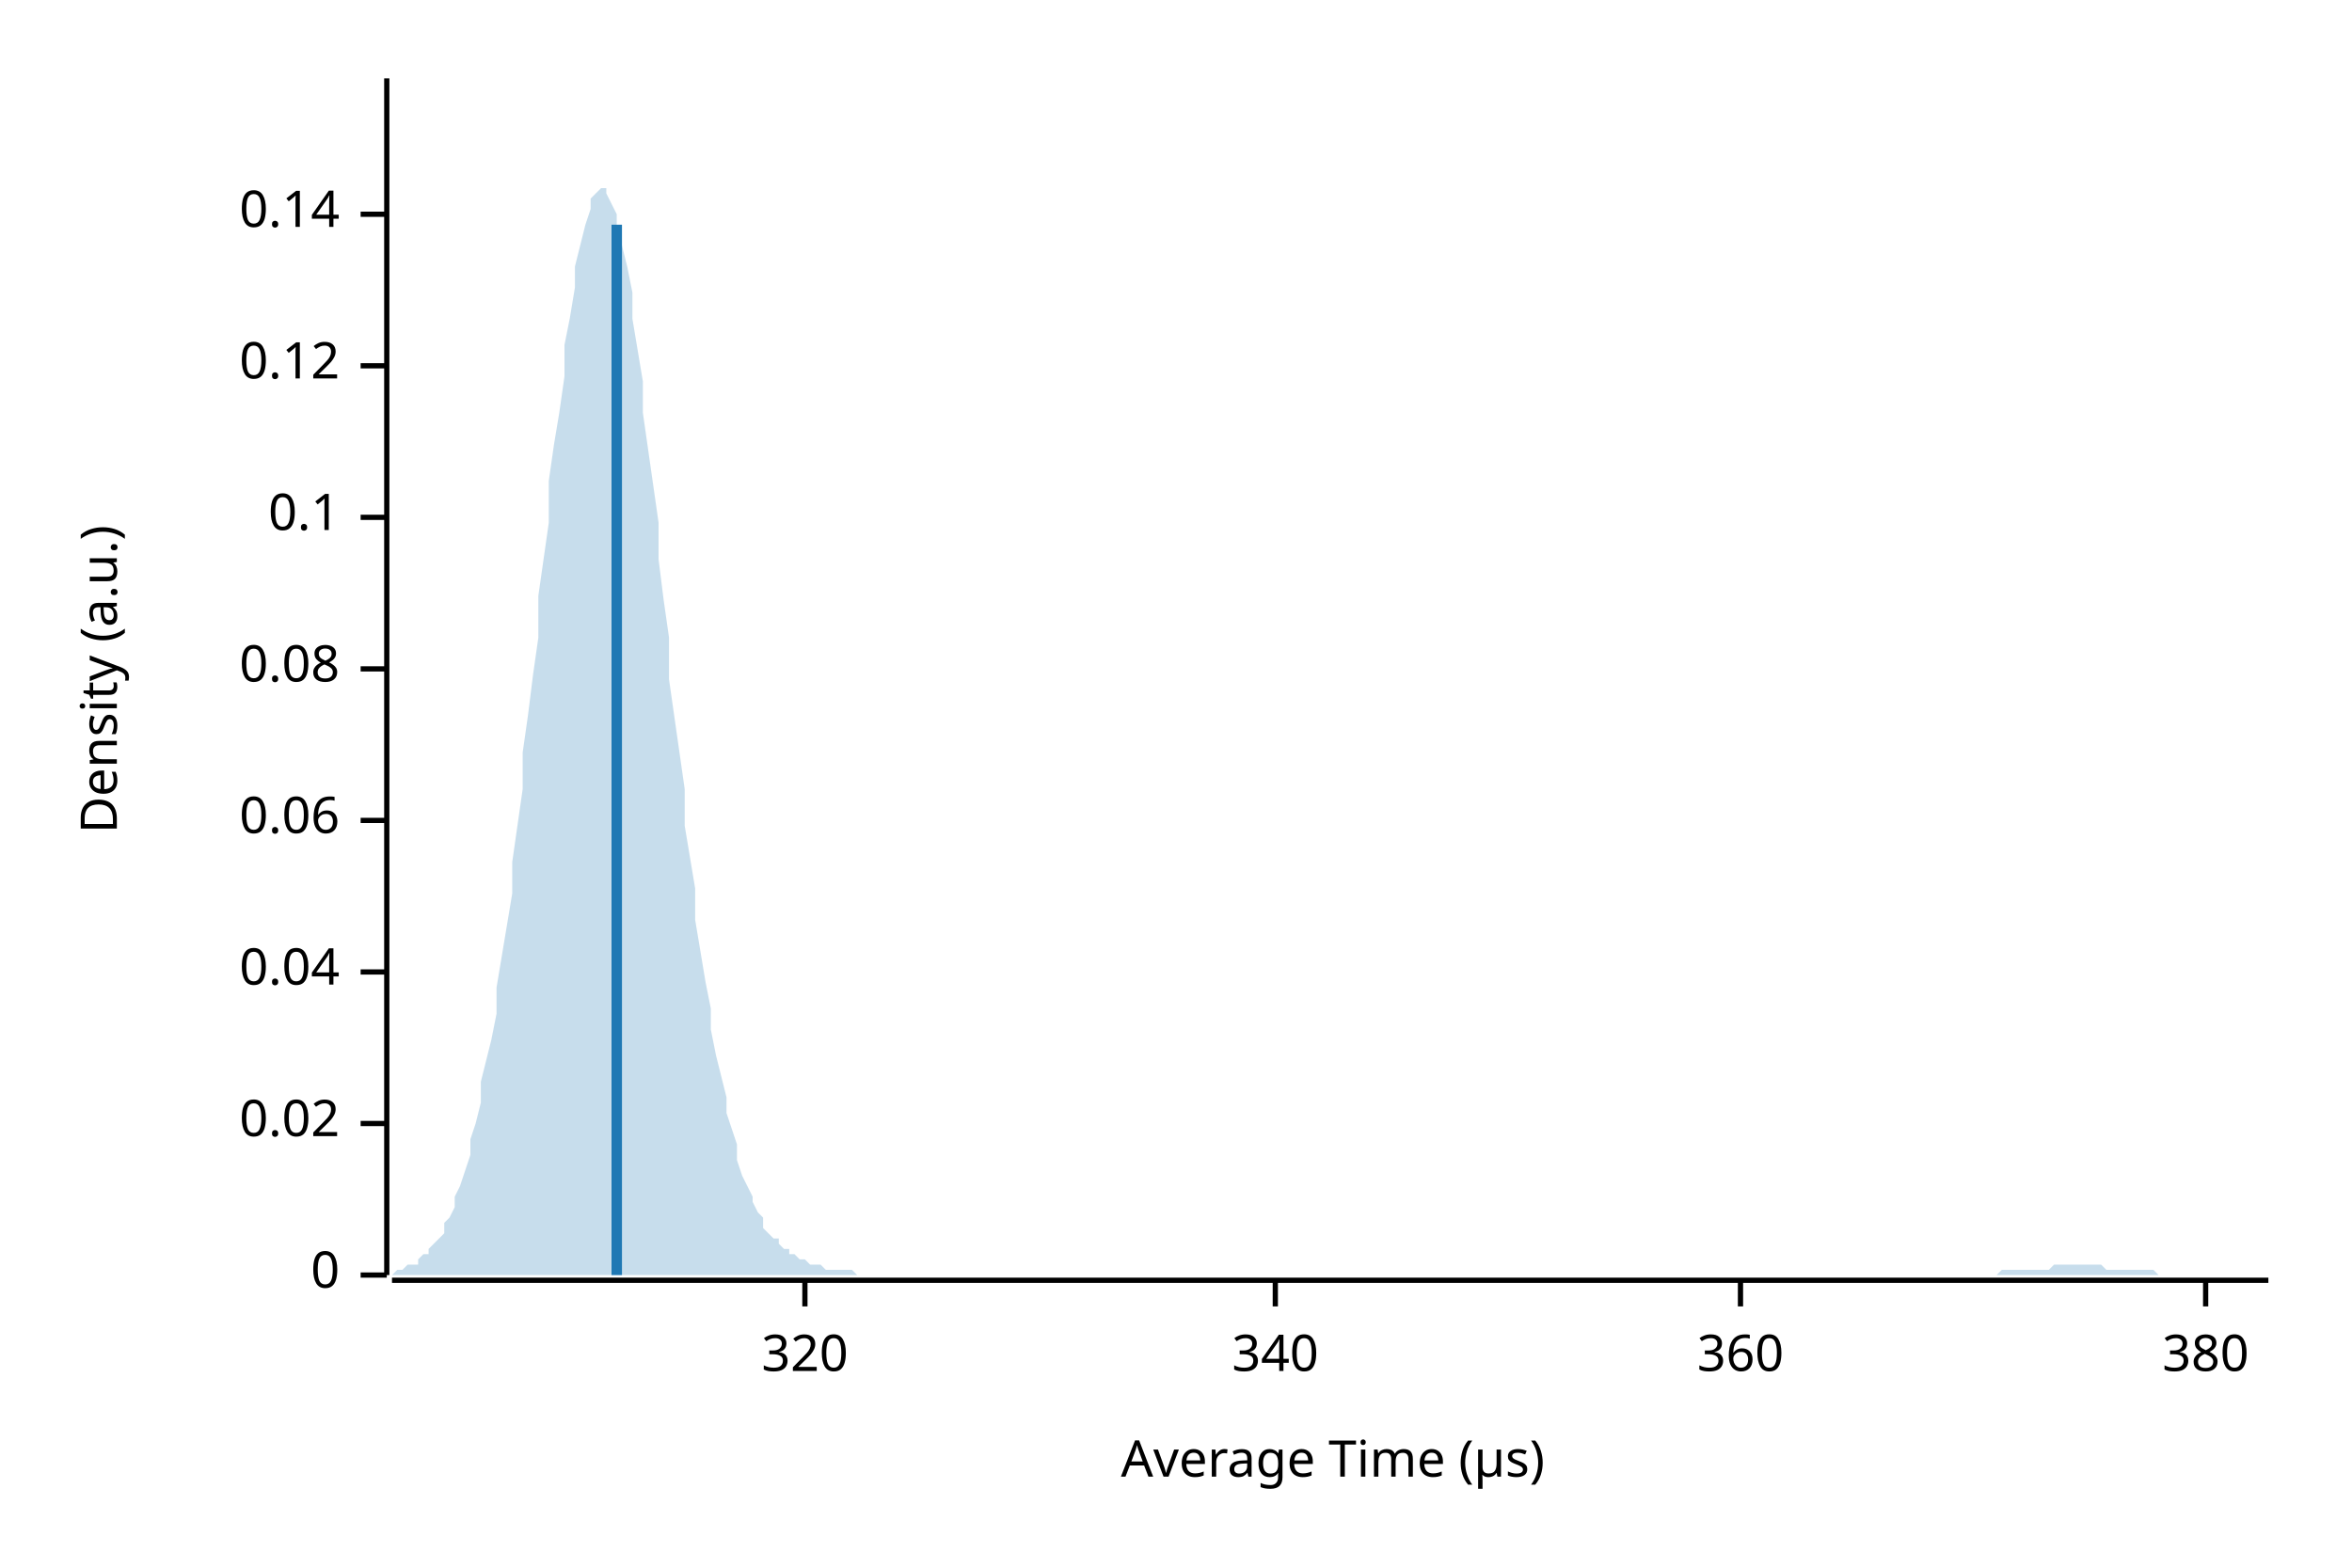
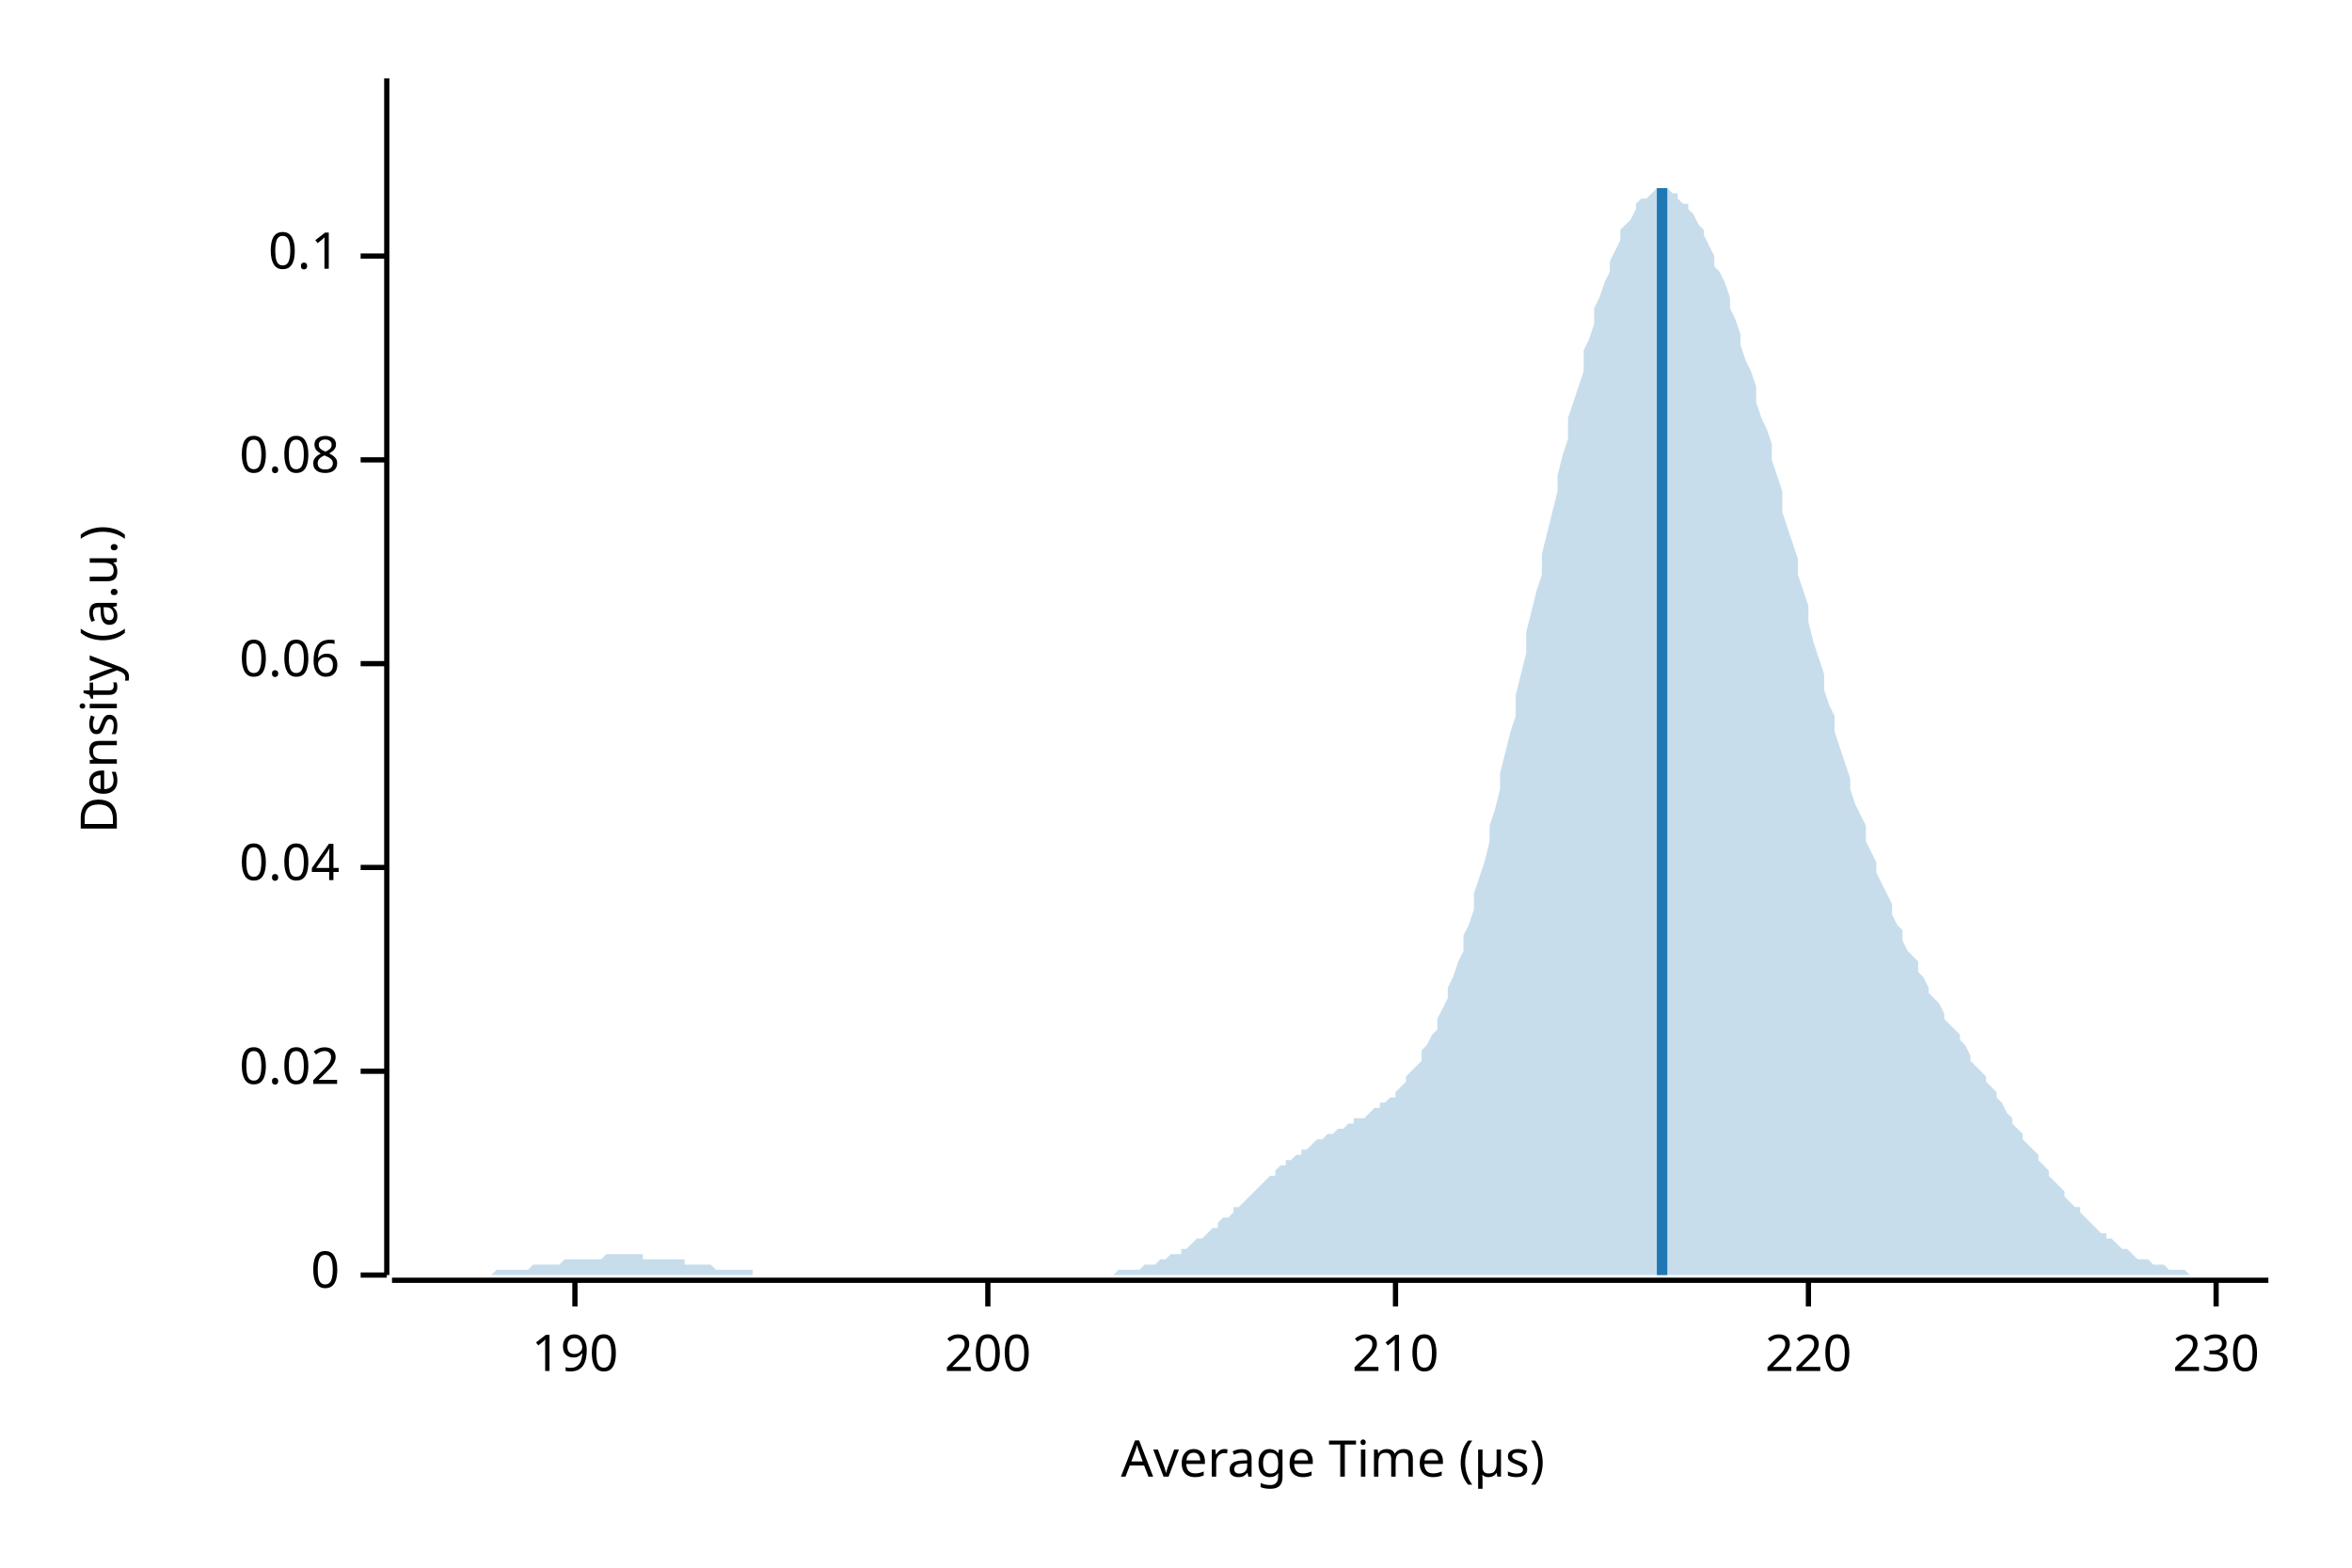
<svg xmlns="http://www.w3.org/2000/svg" width="450" height="300" viewBox="0 0 450 300">
  <text x="15" y="130" dy="0.76em" text-anchor="middle" font-family="sans-serif" font-size="9.677" opacity="1" fill="#000000" transform="rotate(270, 15, 130)">
Density (a.u.)
</text>
  <text x="255" y="285" dy="-0.5ex" text-anchor="middle" font-family="sans-serif" font-size="9.677" opacity="1" fill="#000000">
Average Time (µs)
</text>
  <polyline fill="none" opacity="1" stroke="#000000" stroke-width="1" points="74,15 74,244 " />
  <text x="65" y="244" dy="0.5ex" text-anchor="end" font-family="sans-serif" font-size="9.677" opacity="1" fill="#000000">
0
</text>
  <polyline fill="none" opacity="1" stroke="#000000" stroke-width="1" points="69,244 74,244 " />
-   <text x="65" y="215" dy="0.5ex" text-anchor="end" font-family="sans-serif" font-size="9.677" opacity="1" fill="#000000">
+   <text x="65" y="205" dy="0.5ex" text-anchor="end" font-family="sans-serif" font-size="9.677" opacity="1" fill="#000000">
0.02
</text>
-   <polyline fill="none" opacity="1" stroke="#000000" stroke-width="1" points="69,215 74,215 " />
-   <text x="65" y="186" dy="0.5ex" text-anchor="end" font-family="sans-serif" font-size="9.677" opacity="1" fill="#000000">
+   <polyline fill="none" opacity="1" stroke="#000000" stroke-width="1" points="69,205 74,205 " />
+   <text x="65" y="166" dy="0.5ex" text-anchor="end" font-family="sans-serif" font-size="9.677" opacity="1" fill="#000000">
0.04
</text>
-   <polyline fill="none" opacity="1" stroke="#000000" stroke-width="1" points="69,186 74,186 " />
-   <text x="65" y="157" dy="0.5ex" text-anchor="end" font-family="sans-serif" font-size="9.677" opacity="1" fill="#000000">
+   <polyline fill="none" opacity="1" stroke="#000000" stroke-width="1" points="69,166 74,166 " />
+   <text x="65" y="127" dy="0.5ex" text-anchor="end" font-family="sans-serif" font-size="9.677" opacity="1" fill="#000000">
0.06
</text>
-   <polyline fill="none" opacity="1" stroke="#000000" stroke-width="1" points="69,157 74,157 " />
-   <text x="65" y="128" dy="0.5ex" text-anchor="end" font-family="sans-serif" font-size="9.677" opacity="1" fill="#000000">
+   <polyline fill="none" opacity="1" stroke="#000000" stroke-width="1" points="69,127 74,127 " />
+   <text x="65" y="88" dy="0.5ex" text-anchor="end" font-family="sans-serif" font-size="9.677" opacity="1" fill="#000000">
0.08
</text>
-   <polyline fill="none" opacity="1" stroke="#000000" stroke-width="1" points="69,128 74,128 " />
-   <text x="65" y="99" dy="0.5ex" text-anchor="end" font-family="sans-serif" font-size="9.677" opacity="1" fill="#000000">
+   <polyline fill="none" opacity="1" stroke="#000000" stroke-width="1" points="69,88 74,88 " />
+   <text x="65" y="49" dy="0.5ex" text-anchor="end" font-family="sans-serif" font-size="9.677" opacity="1" fill="#000000">
0.1
</text>
-   <polyline fill="none" opacity="1" stroke="#000000" stroke-width="1" points="69,99 74,99 " />
-   <text x="65" y="70" dy="0.5ex" text-anchor="end" font-family="sans-serif" font-size="9.677" opacity="1" fill="#000000">
- 0.12
+   <polyline fill="none" opacity="1" stroke="#000000" stroke-width="1" points="69,49 74,49 " />
+   <polyline fill="none" opacity="1" stroke="#000000" stroke-width="1" points="75,245 434,245 " />
+   <text x="110" y="255" dy="0.76em" text-anchor="middle" font-family="sans-serif" font-size="9.677" opacity="1" fill="#000000">
+ 190
</text>
-   <polyline fill="none" opacity="1" stroke="#000000" stroke-width="1" points="69,70 74,70 " />
-   <text x="65" y="41" dy="0.5ex" text-anchor="end" font-family="sans-serif" font-size="9.677" opacity="1" fill="#000000">
- 0.14
+   <polyline fill="none" opacity="1" stroke="#000000" stroke-width="1" points="110,245 110,250 " />
+   <text x="189" y="255" dy="0.76em" text-anchor="middle" font-family="sans-serif" font-size="9.677" opacity="1" fill="#000000">
+ 200
</text>
-   <polyline fill="none" opacity="1" stroke="#000000" stroke-width="1" points="69,41 74,41 " />
-   <polyline fill="none" opacity="1" stroke="#000000" stroke-width="1" points="75,245 434,245 " />
-   <text x="154" y="255" dy="0.76em" text-anchor="middle" font-family="sans-serif" font-size="9.677" opacity="1" fill="#000000">
- 320
+   <polyline fill="none" opacity="1" stroke="#000000" stroke-width="1" points="189,245 189,250 " />
+   <text x="267" y="255" dy="0.76em" text-anchor="middle" font-family="sans-serif" font-size="9.677" opacity="1" fill="#000000">
+ 210
</text>
-   <polyline fill="none" opacity="1" stroke="#000000" stroke-width="1" points="154,245 154,250 " />
-   <text x="244" y="255" dy="0.76em" text-anchor="middle" font-family="sans-serif" font-size="9.677" opacity="1" fill="#000000">
- 340
+   <polyline fill="none" opacity="1" stroke="#000000" stroke-width="1" points="267,245 267,250 " />
+   <text x="346" y="255" dy="0.76em" text-anchor="middle" font-family="sans-serif" font-size="9.677" opacity="1" fill="#000000">
+ 220
</text>
-   <polyline fill="none" opacity="1" stroke="#000000" stroke-width="1" points="244,245 244,250 " />
-   <text x="333" y="255" dy="0.76em" text-anchor="middle" font-family="sans-serif" font-size="9.677" opacity="1" fill="#000000">
- 360
+   <polyline fill="none" opacity="1" stroke="#000000" stroke-width="1" points="346,245 346,250 " />
+   <text x="424" y="255" dy="0.76em" text-anchor="middle" font-family="sans-serif" font-size="9.677" opacity="1" fill="#000000">
+ 230
</text>
-   <polyline fill="none" opacity="1" stroke="#000000" stroke-width="1" points="333,245 333,250 " />
-   <text x="422" y="255" dy="0.76em" text-anchor="middle" font-family="sans-serif" font-size="9.677" opacity="1" fill="#000000">
- 380
- </text>
-   <polyline fill="none" opacity="1" stroke="#000000" stroke-width="1" points="422,245 422,250 " />
-   <polygon opacity="0.25" fill="#1F78B4" points="75,244 75,244 76,243 77,243 77,243 78,242 79,242 80,242 80,241 81,240 82,240 82,239 83,238 84,237 85,236 85,234 86,233 87,231 87,229 88,227 89,224 90,221 90,218 91,215 92,211 92,207 93,203 94,199 95,194 95,189 96,183 97,177 98,171 98,165 99,158 100,151 100,144 101,137 102,129 103,122 103,114 104,107 105,100 105,92 106,85 107,79 108,72 108,66 109,61 110,55 110,51 111,47 112,43 113,40 113,38 114,37 115,36 116,36 116,37 117,39 118,41 118,44 119,47 120,51 121,56 121,61 122,67 123,73 123,79 124,86 125,93 126,100 126,107 127,115 128,122 128,130 129,137 130,144 131,151 131,158 132,164 133,170 133,176 134,182 135,188 136,193 136,197 137,202 138,206 139,210 139,213 140,216 141,219 141,222 142,225 143,227 144,229 144,230 145,232 146,233 146,235 147,236 148,237 149,237 149,238 150,239 151,239 151,240 152,240 153,241 154,241 154,241 155,242 156,242 157,242 157,242 158,243 159,243 159,243 160,243 161,243 162,243 162,243 163,243 164,244 164,244 165,244 166,244 167,244 167,244 168,244 169,244 169,244 170,244 171,244 172,244 172,244 173,244 174,244 175,244 175,244 176,244 177,244 177,244 178,244 179,244 180,244 180,244 181,244 182,244 182,244 183,244 184,244 185,244 185,244 186,244 187,244 187,244 188,244 189,244 190,244 190,244 191,244 192,244 192,244 193,244 194,244 195,244 195,244 196,244 197,244 198,244 198,244 199,244 200,244 200,244 201,244 202,244 203,244 203,244 204,244 205,244 205,244 206,244 207,244 208,244 208,244 209,244 210,244 210,244 211,244 212,244 213,244 213,244 214,244 215,244 216,244 216,244 217,244 218,244 218,244 219,244 220,244 221,244 221,244 222,244 223,244 223,244 224,244 225,244 226,244 226,244 227,244 228,244 228,244 229,244 230,244 231,244 231,244 232,244 233,244 233,244 234,244 235,244 236,244 236,244 237,244 238,244 239,244 239,244 240,244 241,244 241,244 242,244 243,244 244,244 244,244 245,244 246,244 246,244 247,244 248,244 249,244 249,244 250,244 251,244 251,244 252,244 253,244 254,244 254,244 255,244 256,244 257,244 257,244 258,244 259,244 259,244 260,244 261,244 262,244 262,244 263,244 264,244 264,244 265,244 266,244 267,244 267,244 268,244 269,244 269,244 270,244 271,244 272,244 272,244 273,244 274,244 275,244 275,244 276,244 277,244 277,244 278,244 279,244 280,244 280,244 281,244 282,244 282,244 283,244 284,244 285,244 285,244 286,244 287,244 287,244 288,244 289,244 290,244 290,244 291,244 292,244 292,244 293,244 294,244 295,244 295,244 296,244 297,244 298,244 298,244 299,244 300,244 300,244 301,244 302,244 303,244 303,244 304,244 305,244 305,244 306,244 307,244 308,244 308,244 309,244 310,244 310,244 311,244 312,244 313,244 313,244 314,244 315,244 316,244 316,244 317,244 318,244 318,244 319,244 320,244 321,244 321,244 322,244 323,244 323,244 324,244 325,244 326,244 326,244 327,244 328,244 328,244 329,244 330,244 331,244 331,244 332,244 333,244 333,244 334,244 335,244 336,244 336,244 337,244 338,244 339,244 339,244 340,244 341,244 341,244 342,244 343,244 344,244 344,244 345,244 346,244 346,244 347,244 348,244 349,244 349,244 350,244 351,244 351,244 352,244 353,244 354,244 354,244 355,244 356,244 357,244 357,244 358,244 359,244 359,244 360,244 361,244 362,244 362,244 363,244 364,244 364,244 365,244 366,244 367,244 367,244 368,244 369,244 369,244 370,244 371,244 372,244 372,244 373,244 374,244 375,244 375,244 376,244 377,244 377,244 378,244 379,244 380,244 380,244 381,244 382,244 382,244 383,243 384,243 385,243 385,243 386,243 387,243 387,243 388,243 389,243 390,243 390,243 391,243 392,243 392,243 393,242 394,242 395,242 395,242 396,242 397,242 398,242 398,242 399,242 400,242 400,242 401,242 402,242 403,243 403,243 404,243 405,243 405,243 406,243 407,243 408,243 408,243 409,243 410,243 410,243 411,243 412,243 413,244 413,244 414,244 415,244 416,244 416,244 417,244 418,244 418,244 419,244 420,244 421,244 421,244 422,244 423,244 423,244 424,244 425,244 426,244 426,244 427,244 428,244 428,244 429,244 430,244 431,244 431,244 432,244 433,244 434,244 434,244 75,244 " />
-   <polyline fill="none" opacity="1" stroke="#1F78B4" stroke-width="2" points="118,244 118,43 " />
+   <polyline fill="none" opacity="1" stroke="#000000" stroke-width="1" points="424,245 424,250 " />
+   <polygon opacity="0.25" fill="#1F78B4" points="75,244 75,244 76,244 77,244 77,244 78,244 79,244 80,244 80,244 81,244 82,244 82,244 83,244 84,244 85,244 85,244 86,244 87,244 87,244 88,244 89,244 90,244 90,244 91,244 92,244 92,244 93,244 94,244 95,243 95,243 96,243 97,243 98,243 98,243 99,243 100,243 100,243 101,243 102,242 103,242 103,242 104,242 105,242 105,242 106,242 107,242 108,241 108,241 109,241 110,241 110,241 111,241 112,241 113,241 113,241 114,241 115,241 116,240 116,240 117,240 118,240 118,240 119,240 120,240 121,240 121,240 122,240 123,240 123,241 124,241 125,241 126,241 126,241 127,241 128,241 128,241 129,241 130,241 131,241 131,242 132,242 133,242 133,242 134,242 135,242 136,242 136,242 137,243 138,243 139,243 139,243 140,243 141,243 141,243 142,243 143,243 144,243 144,244 145,244 146,244 146,244 147,244 148,244 149,244 149,244 150,244 151,244 151,244 152,244 153,244 154,244 154,244 155,244 156,244 157,244 157,244 158,244 159,244 159,244 160,244 161,244 162,244 162,244 163,244 164,244 164,244 165,244 166,244 167,244 167,244 168,244 169,244 169,244 170,244 171,244 172,244 172,244 173,244 174,244 175,244 175,244 176,244 177,244 177,244 178,244 179,244 180,244 180,244 181,244 182,244 182,244 183,244 184,244 185,244 185,244 186,244 187,244 187,244 188,244 189,244 190,244 190,244 191,244 192,244 192,244 193,244 194,244 195,244 195,244 196,244 197,244 198,244 198,244 199,244 200,244 200,244 201,244 202,244 203,244 203,244 204,244 205,244 205,244 206,244 207,244 208,244 208,244 209,244 210,244 210,244 211,244 212,244 213,244 213,244 214,243 215,243 216,243 216,243 217,243 218,243 218,243 219,242 220,242 221,242 221,242 222,241 223,241 223,241 224,240 225,240 226,240 226,239 227,239 228,238 228,238 229,237 230,237 231,236 231,236 232,235 233,235 233,234 234,233 235,233 236,232 236,231 237,231 238,230 239,229 239,229 240,228 241,227 241,227 242,226 243,225 244,225 244,224 245,223 246,223 246,222 247,222 248,221 249,221 249,220 250,220 251,219 251,219 252,218 253,218 254,217 254,217 255,217 256,216 257,216 257,216 258,215 259,215 259,214 260,214 261,214 262,213 262,213 263,212 264,212 264,211 265,211 266,210 267,210 267,209 268,208 269,207 269,206 270,205 271,204 272,203 272,201 273,200 274,198 275,197 275,195 276,193 277,191 277,189 278,187 279,184 280,182 280,179 281,177 282,174 282,171 283,168 284,165 285,161 285,158 286,155 287,151 287,148 288,144 289,140 290,137 290,133 291,129 292,125 292,121 293,117 294,113 295,110 295,106 296,102 297,98 298,94 298,91 299,87 300,84 300,80 301,77 302,74 303,71 303,67 304,65 305,62 305,59 306,57 307,54 308,52 308,50 309,48 310,46 310,44 311,43 312,42 313,40 313,39 314,38 315,38 316,37 316,37 317,36 318,36 318,36 319,36 320,37 321,37 321,38 322,39 323,39 323,40 324,41 325,43 326,44 326,45 327,47 328,49 328,51 329,52 330,54 331,57 331,59 332,61 333,64 333,66 334,69 335,71 336,74 336,77 337,80 338,82 339,85 339,88 340,91 341,94 341,98 342,101 343,104 344,107 344,110 345,113 346,116 346,119 347,123 348,126 349,129 349,132 350,135 351,137 351,140 352,143 353,146 354,149 354,151 355,154 356,156 357,158 357,161 358,163 359,165 359,167 360,169 361,171 362,173 362,175 363,177 364,178 364,180 365,182 366,183 367,184 367,186 368,187 369,189 369,190 370,191 371,192 372,194 372,195 373,196 374,197 375,198 375,199 376,200 377,202 377,203 378,204 379,205 380,206 380,207 381,208 382,209 382,210 383,211 384,213 385,214 385,215 386,216 387,217 387,218 388,219 389,220 390,221 390,222 391,223 392,224 392,225 393,226 394,227 395,228 395,229 396,230 397,231 398,231 398,232 399,233 400,234 400,234 401,235 402,236 403,236 403,237 404,237 405,238 405,238 406,239 407,239 408,240 408,240 409,241 410,241 410,241 411,241 412,242 413,242 413,242 414,242 415,243 416,243 416,243 417,243 418,243 418,243 419,244 420,244 421,244 421,244 422,244 423,244 423,244 424,244 425,244 426,244 426,244 427,244 428,244 428,244 429,244 430,244 431,244 431,244 432,244 433,244 434,244 434,244 75,244 " />
+   <polyline fill="none" opacity="1" stroke="#1F78B4" stroke-width="2" points="318,244 318,36 " />
</svg>
